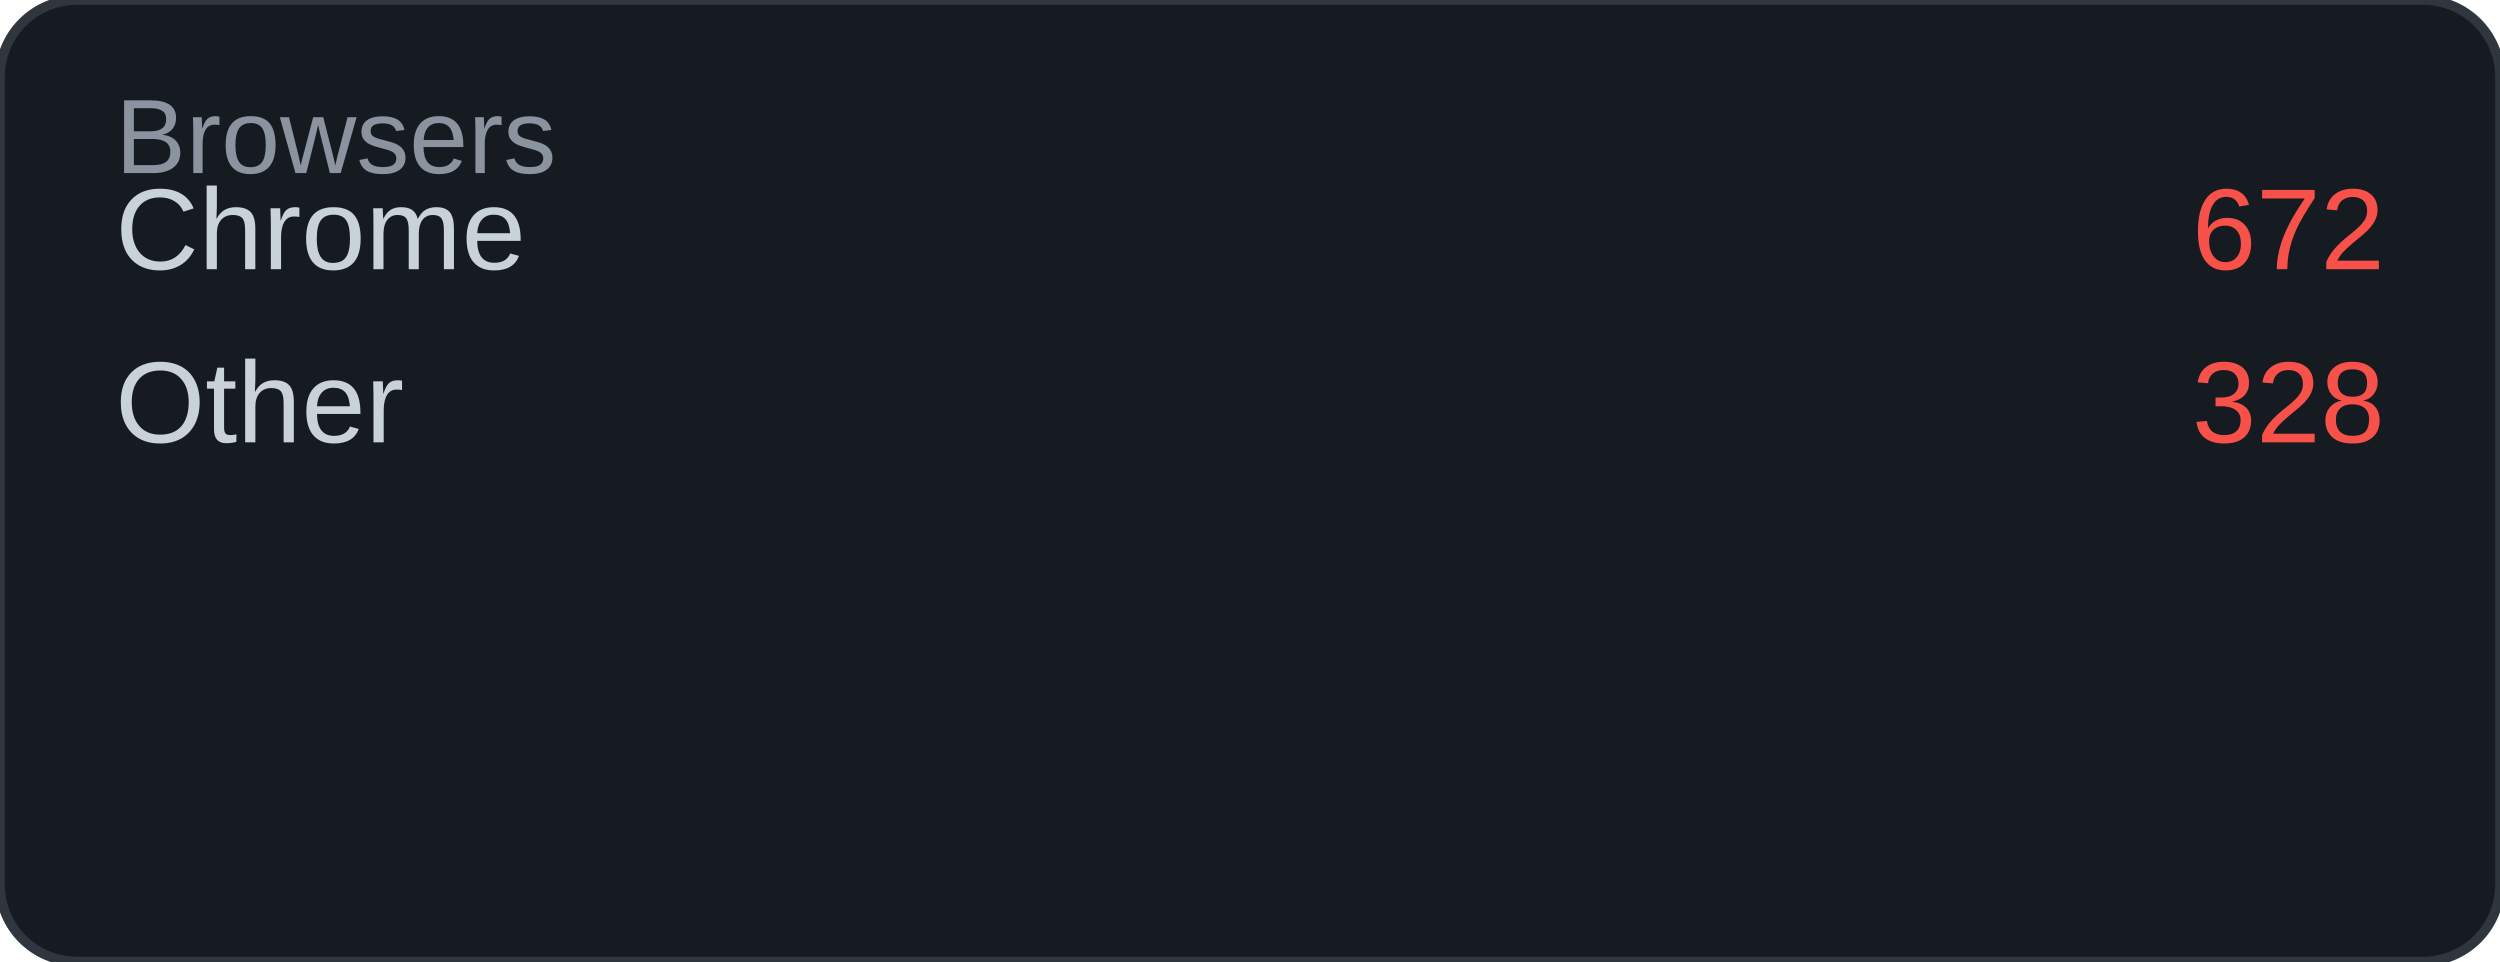
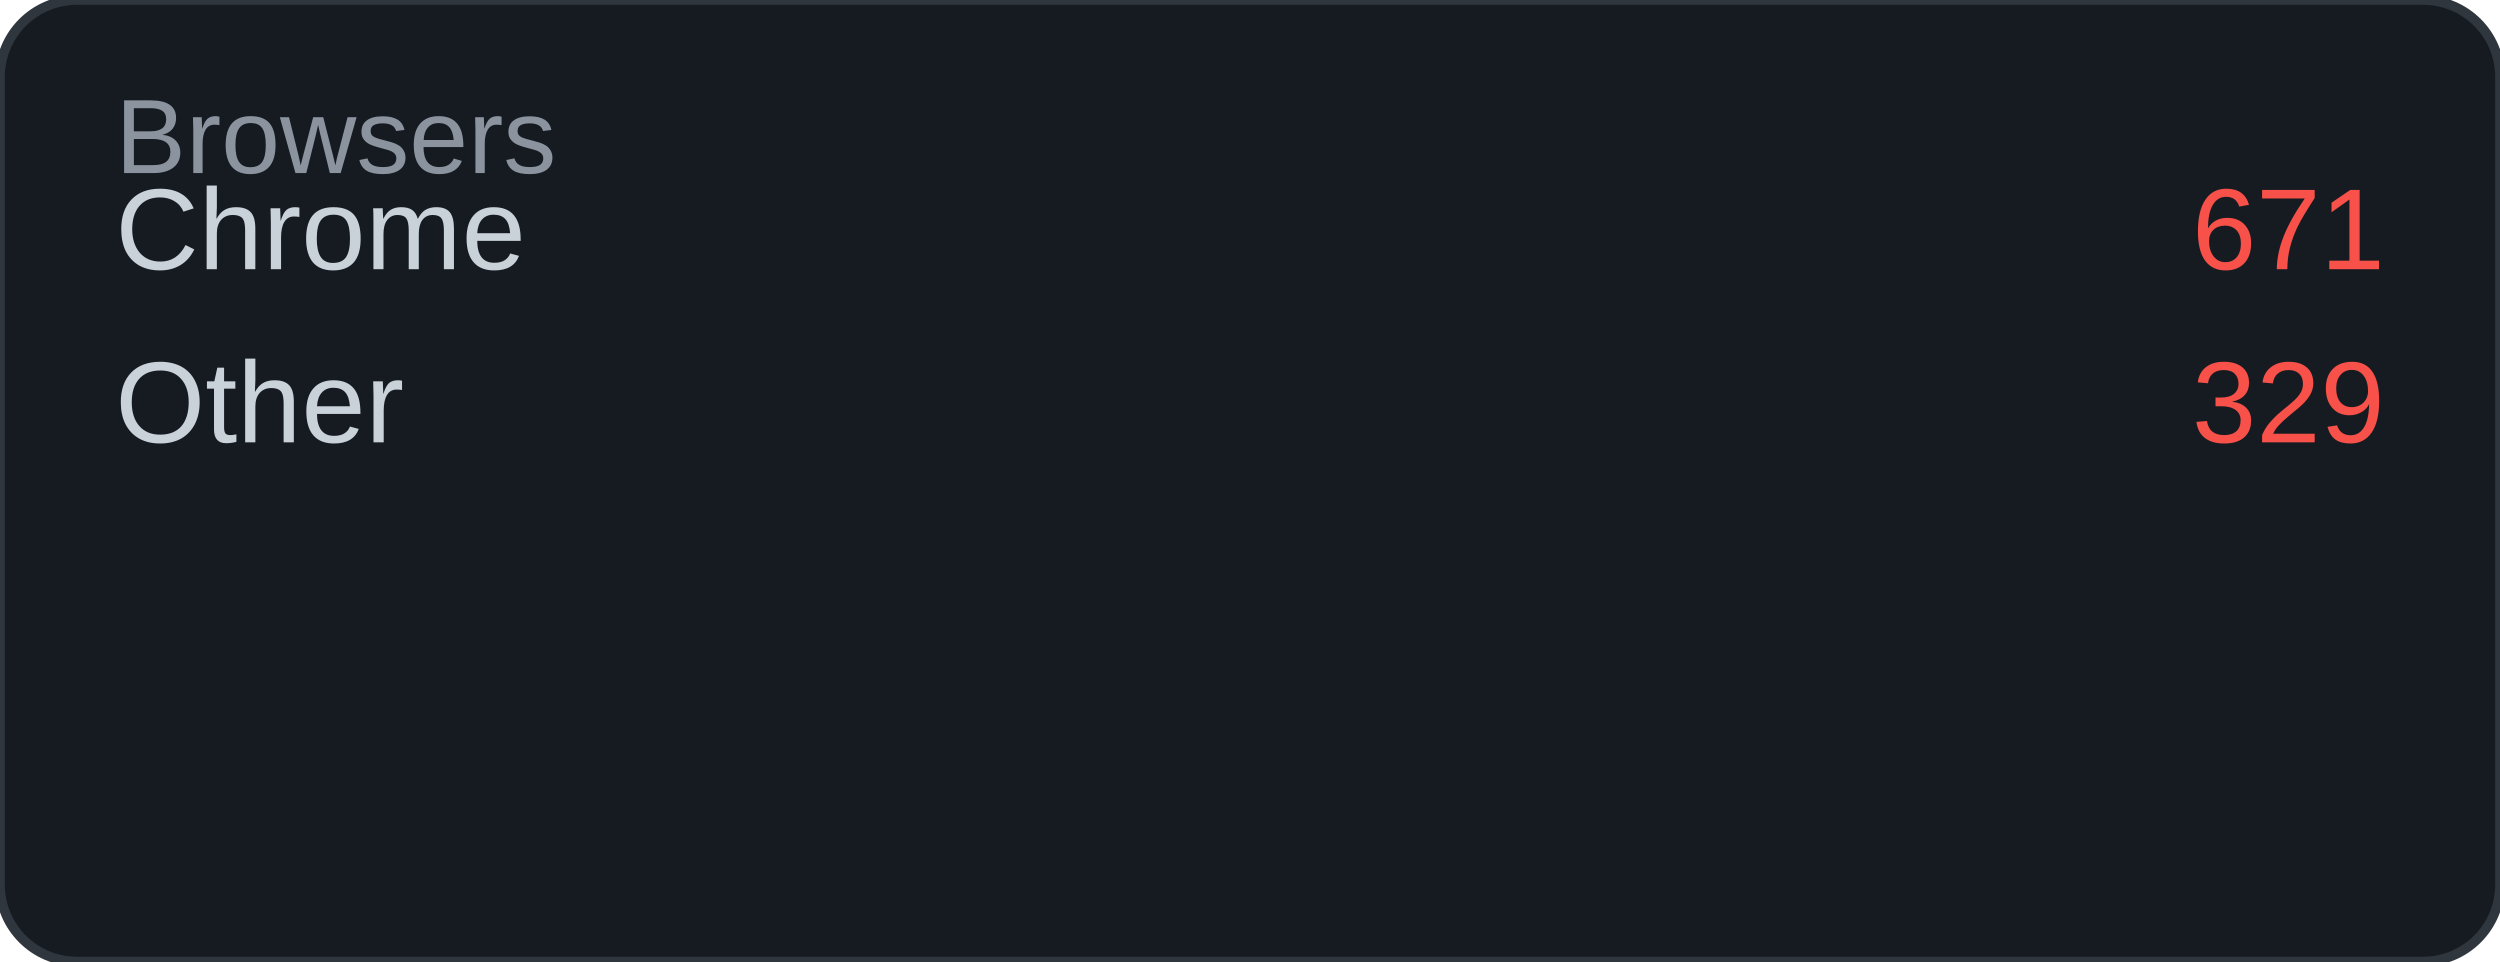
<svg xmlns="http://www.w3.org/2000/svg" width="260" height="100" viewBox="0 0 260 100">
  <rect width="260" height="100" rx="8" fill="#161b22" />
  <rect width="260" height="100" rx="8" fill="none" stroke="#30363d" stroke-width="1" />
  <text x="12" y="18" font-family="Arial, sans-serif" font-size="11" fill="#8b949e">Browsers</text>
  <text x="12" y="28" font-family="Arial, sans-serif" font-size="12" fill="#c9d1d9">Chrome</text>
-   <text x="248" y="28" font-family="Arial, sans-serif" font-size="12" fill="#f85149" text-anchor="end">672</text>
+   <text x="248" y="28" font-family="Arial, sans-serif" font-size="12" fill="#f85149" text-anchor="end">671</text>
  <text x="12" y="46" font-family="Arial, sans-serif" font-size="12" fill="#c9d1d9">Other</text>
-   <text x="248" y="46" font-family="Arial, sans-serif" font-size="12" fill="#f85149" text-anchor="end">328</text>
+   <text x="248" y="46" font-family="Arial, sans-serif" font-size="12" fill="#f85149" text-anchor="end">329</text>
</svg>
